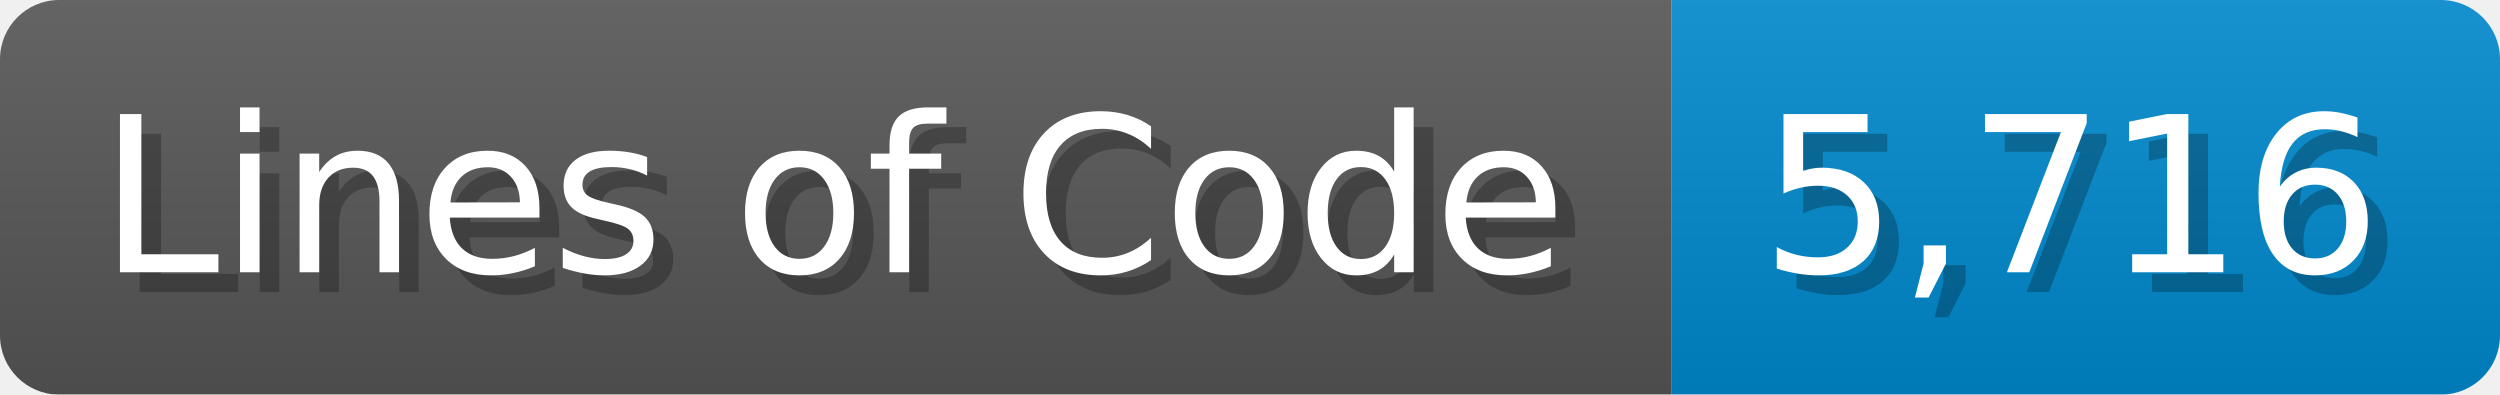
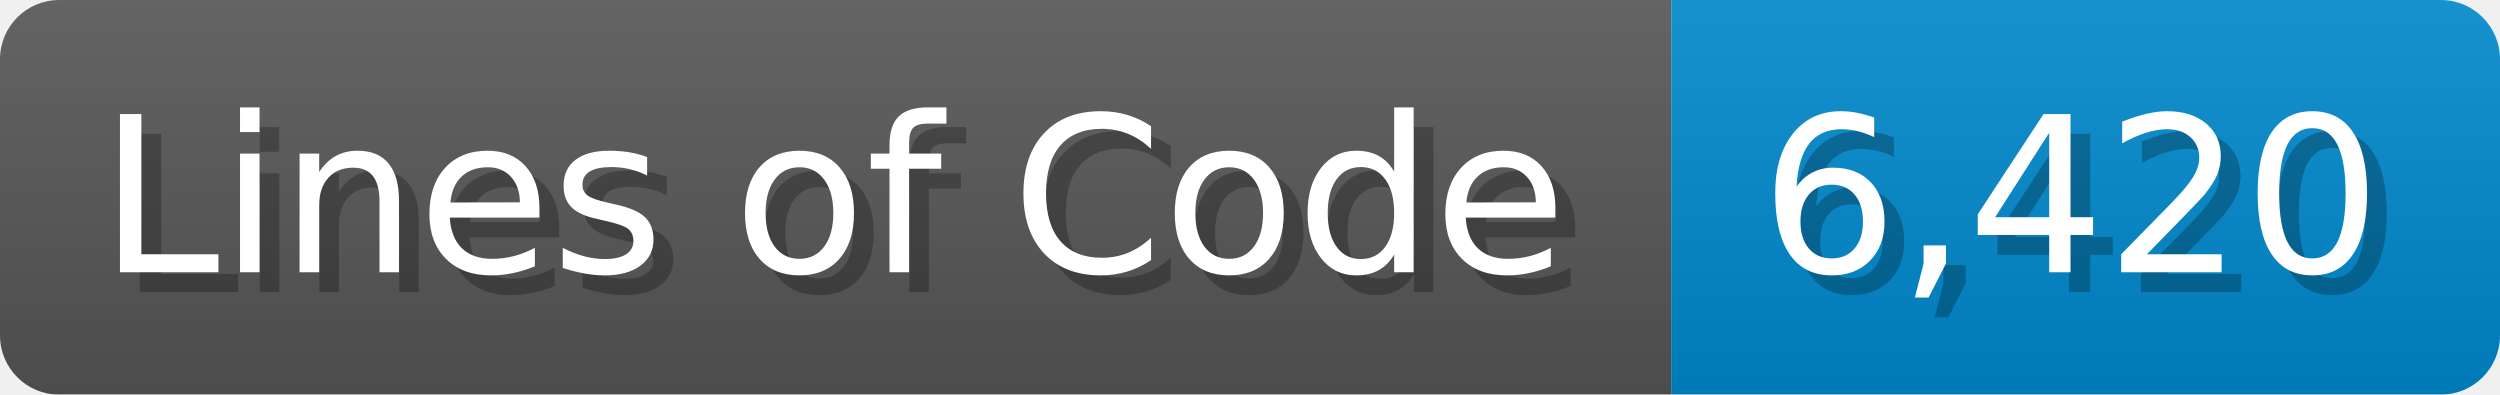
<svg xmlns="http://www.w3.org/2000/svg" width="126.7" height="20" viewBox="0 0 1267 200">
  <linearGradient id="a" x2="0" y2="100%">
    <stop offset="0" stop-opacity=".1" stop-color="#EEE" />
    <stop offset="1" stop-opacity=".1" />
  </linearGradient>
  <mask id="m">
    <rect width="1267" height="200" rx="30" fill="#FFF" />
  </mask>
  <g mask="url(#m)">
    <rect width="847" height="200" fill="#555" />
    <rect width="420" height="200" fill="#08C" x="847" />
    <rect width="1267" height="200" fill="url(#a)" />
  </g>
  <g fill="#fff" text-anchor="start" font-family="Verdana,DejaVu Sans,sans-serif" font-size="110">
    <text x="60" y="148" textLength="747" fill="#000" opacity="0.25">Lines of Code</text>
    <text x="50" y="138" textLength="747">Lines of Code</text>
-     <text x="902" y="148" textLength="320" fill="#000" opacity="0.25">5,716</text>
-     <text x="892" y="138" textLength="320">5,716</text>
+     <text x="902" y="148" textLength="320" fill="#000" opacity="0.25">6,420</text>
+     <text x="892" y="138" textLength="320">6,420</text>
  </g>
</svg>
